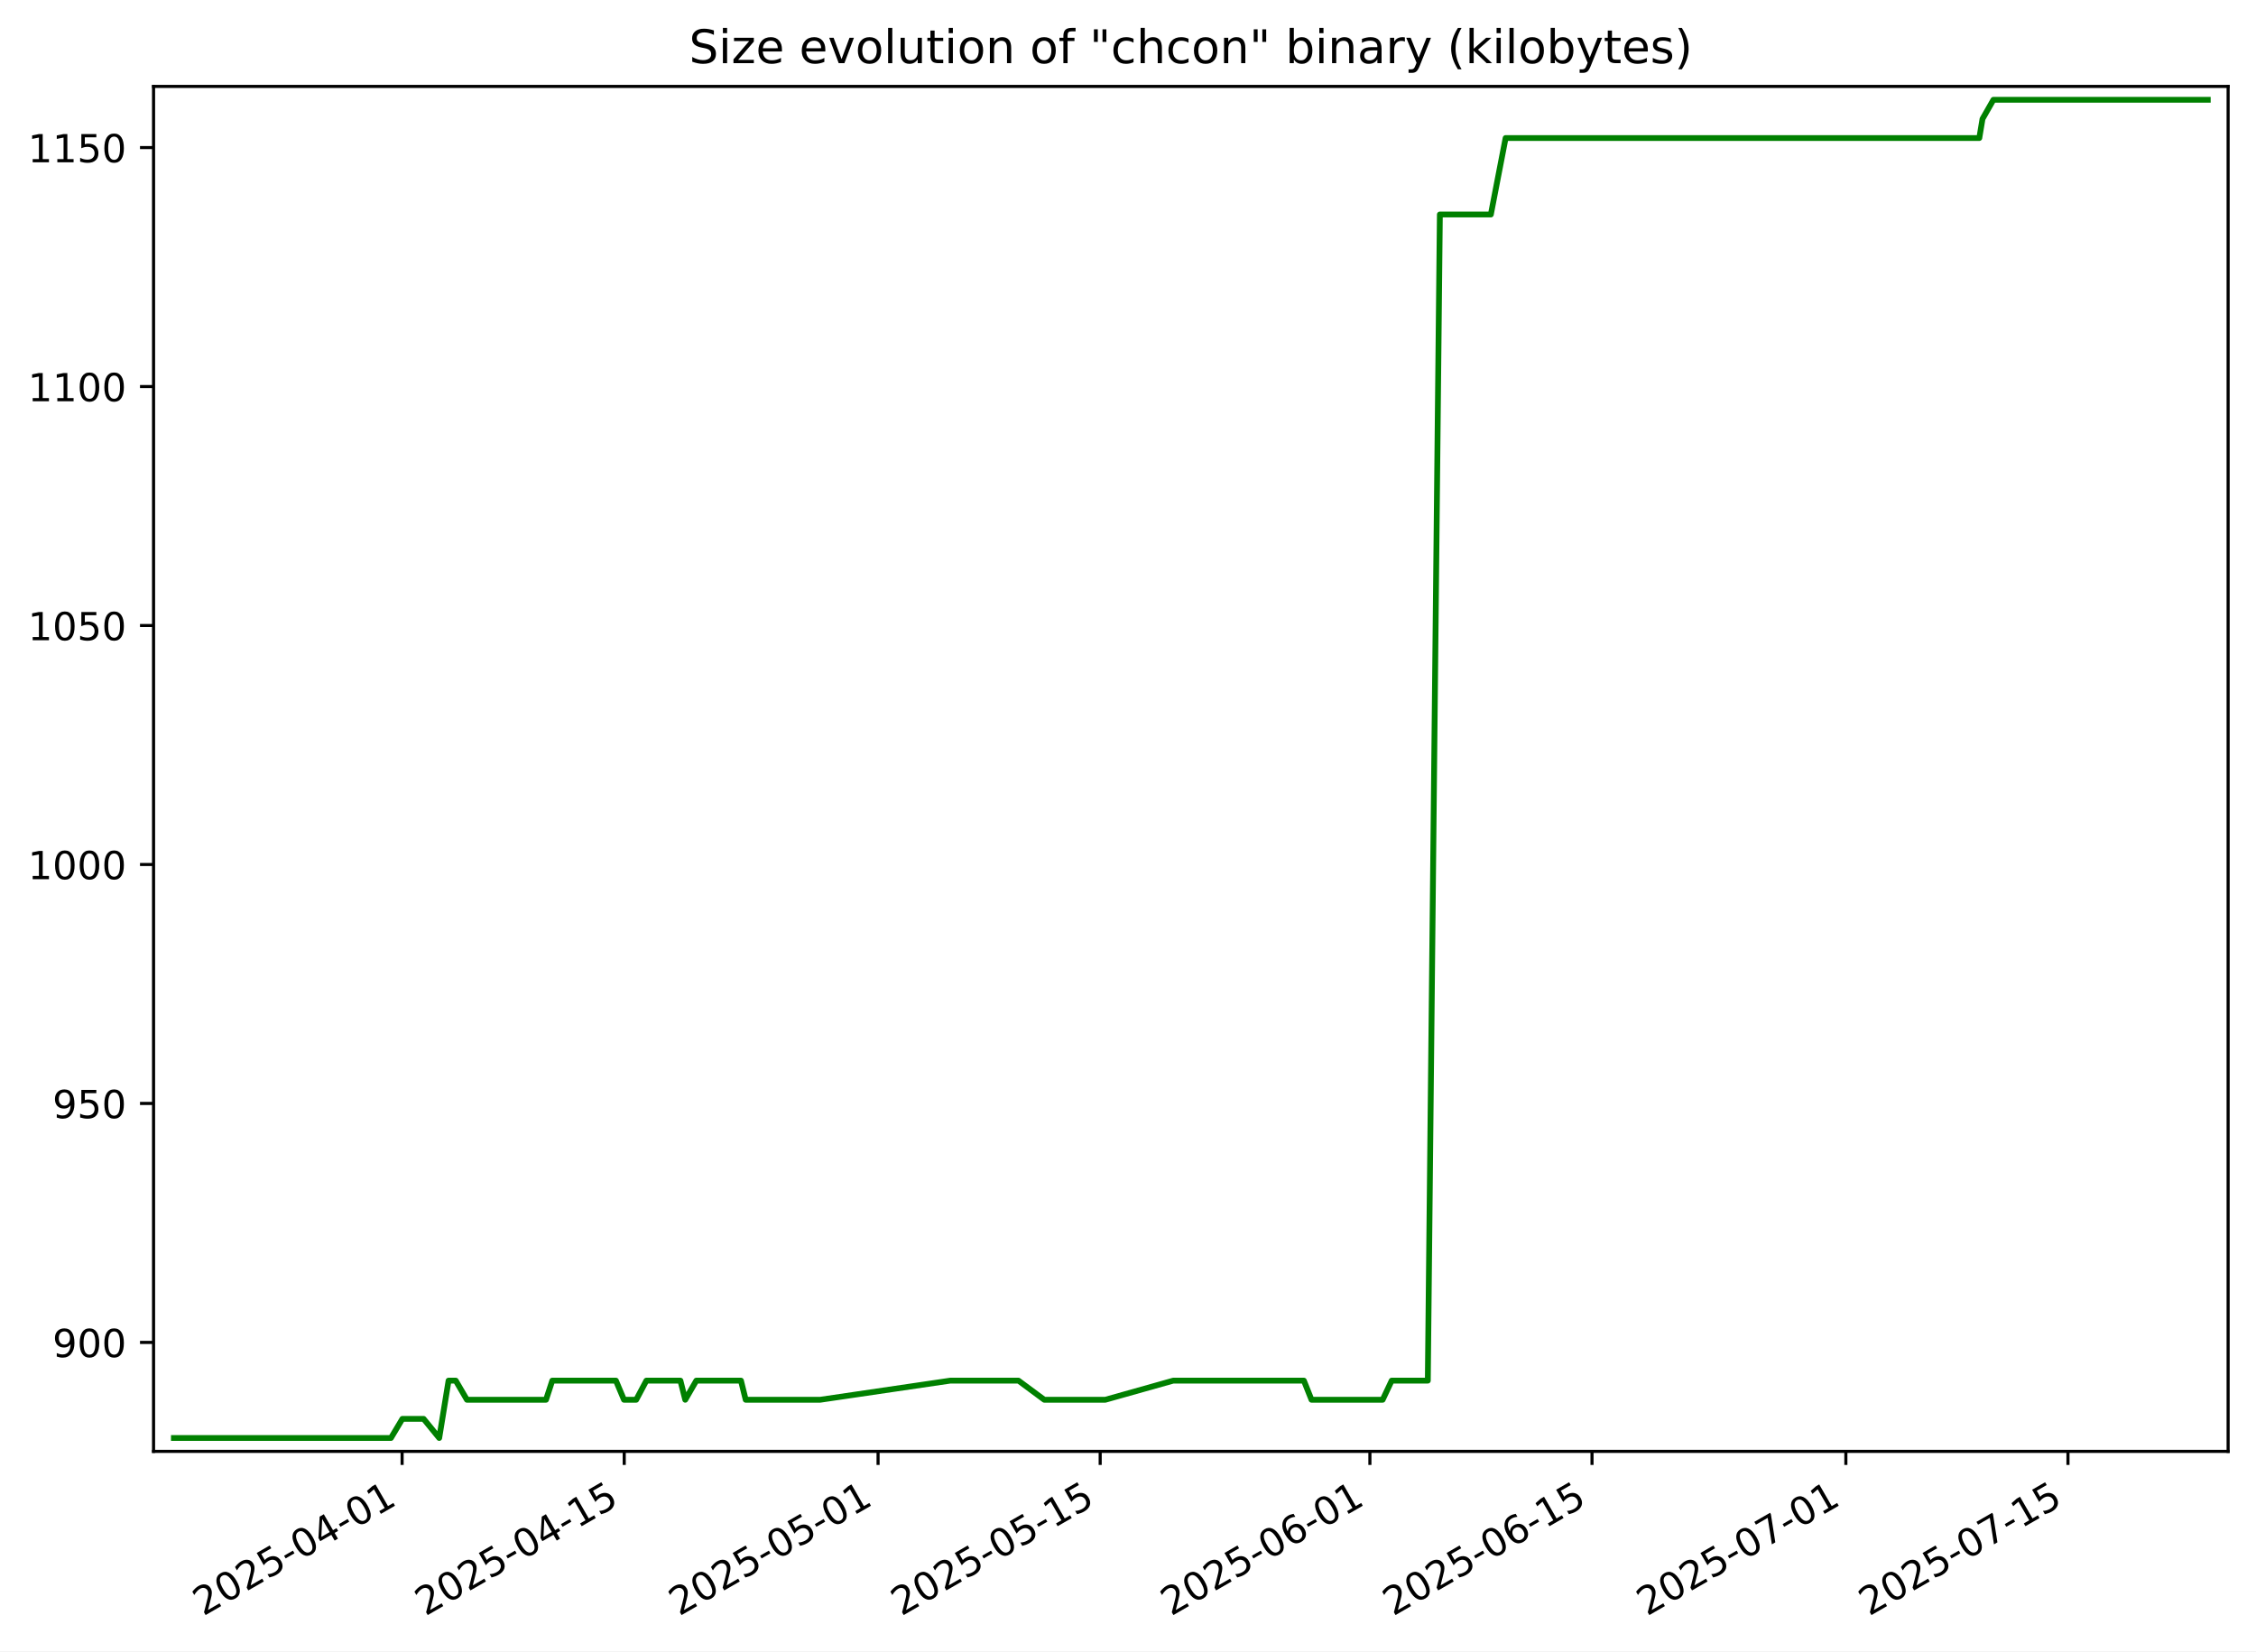
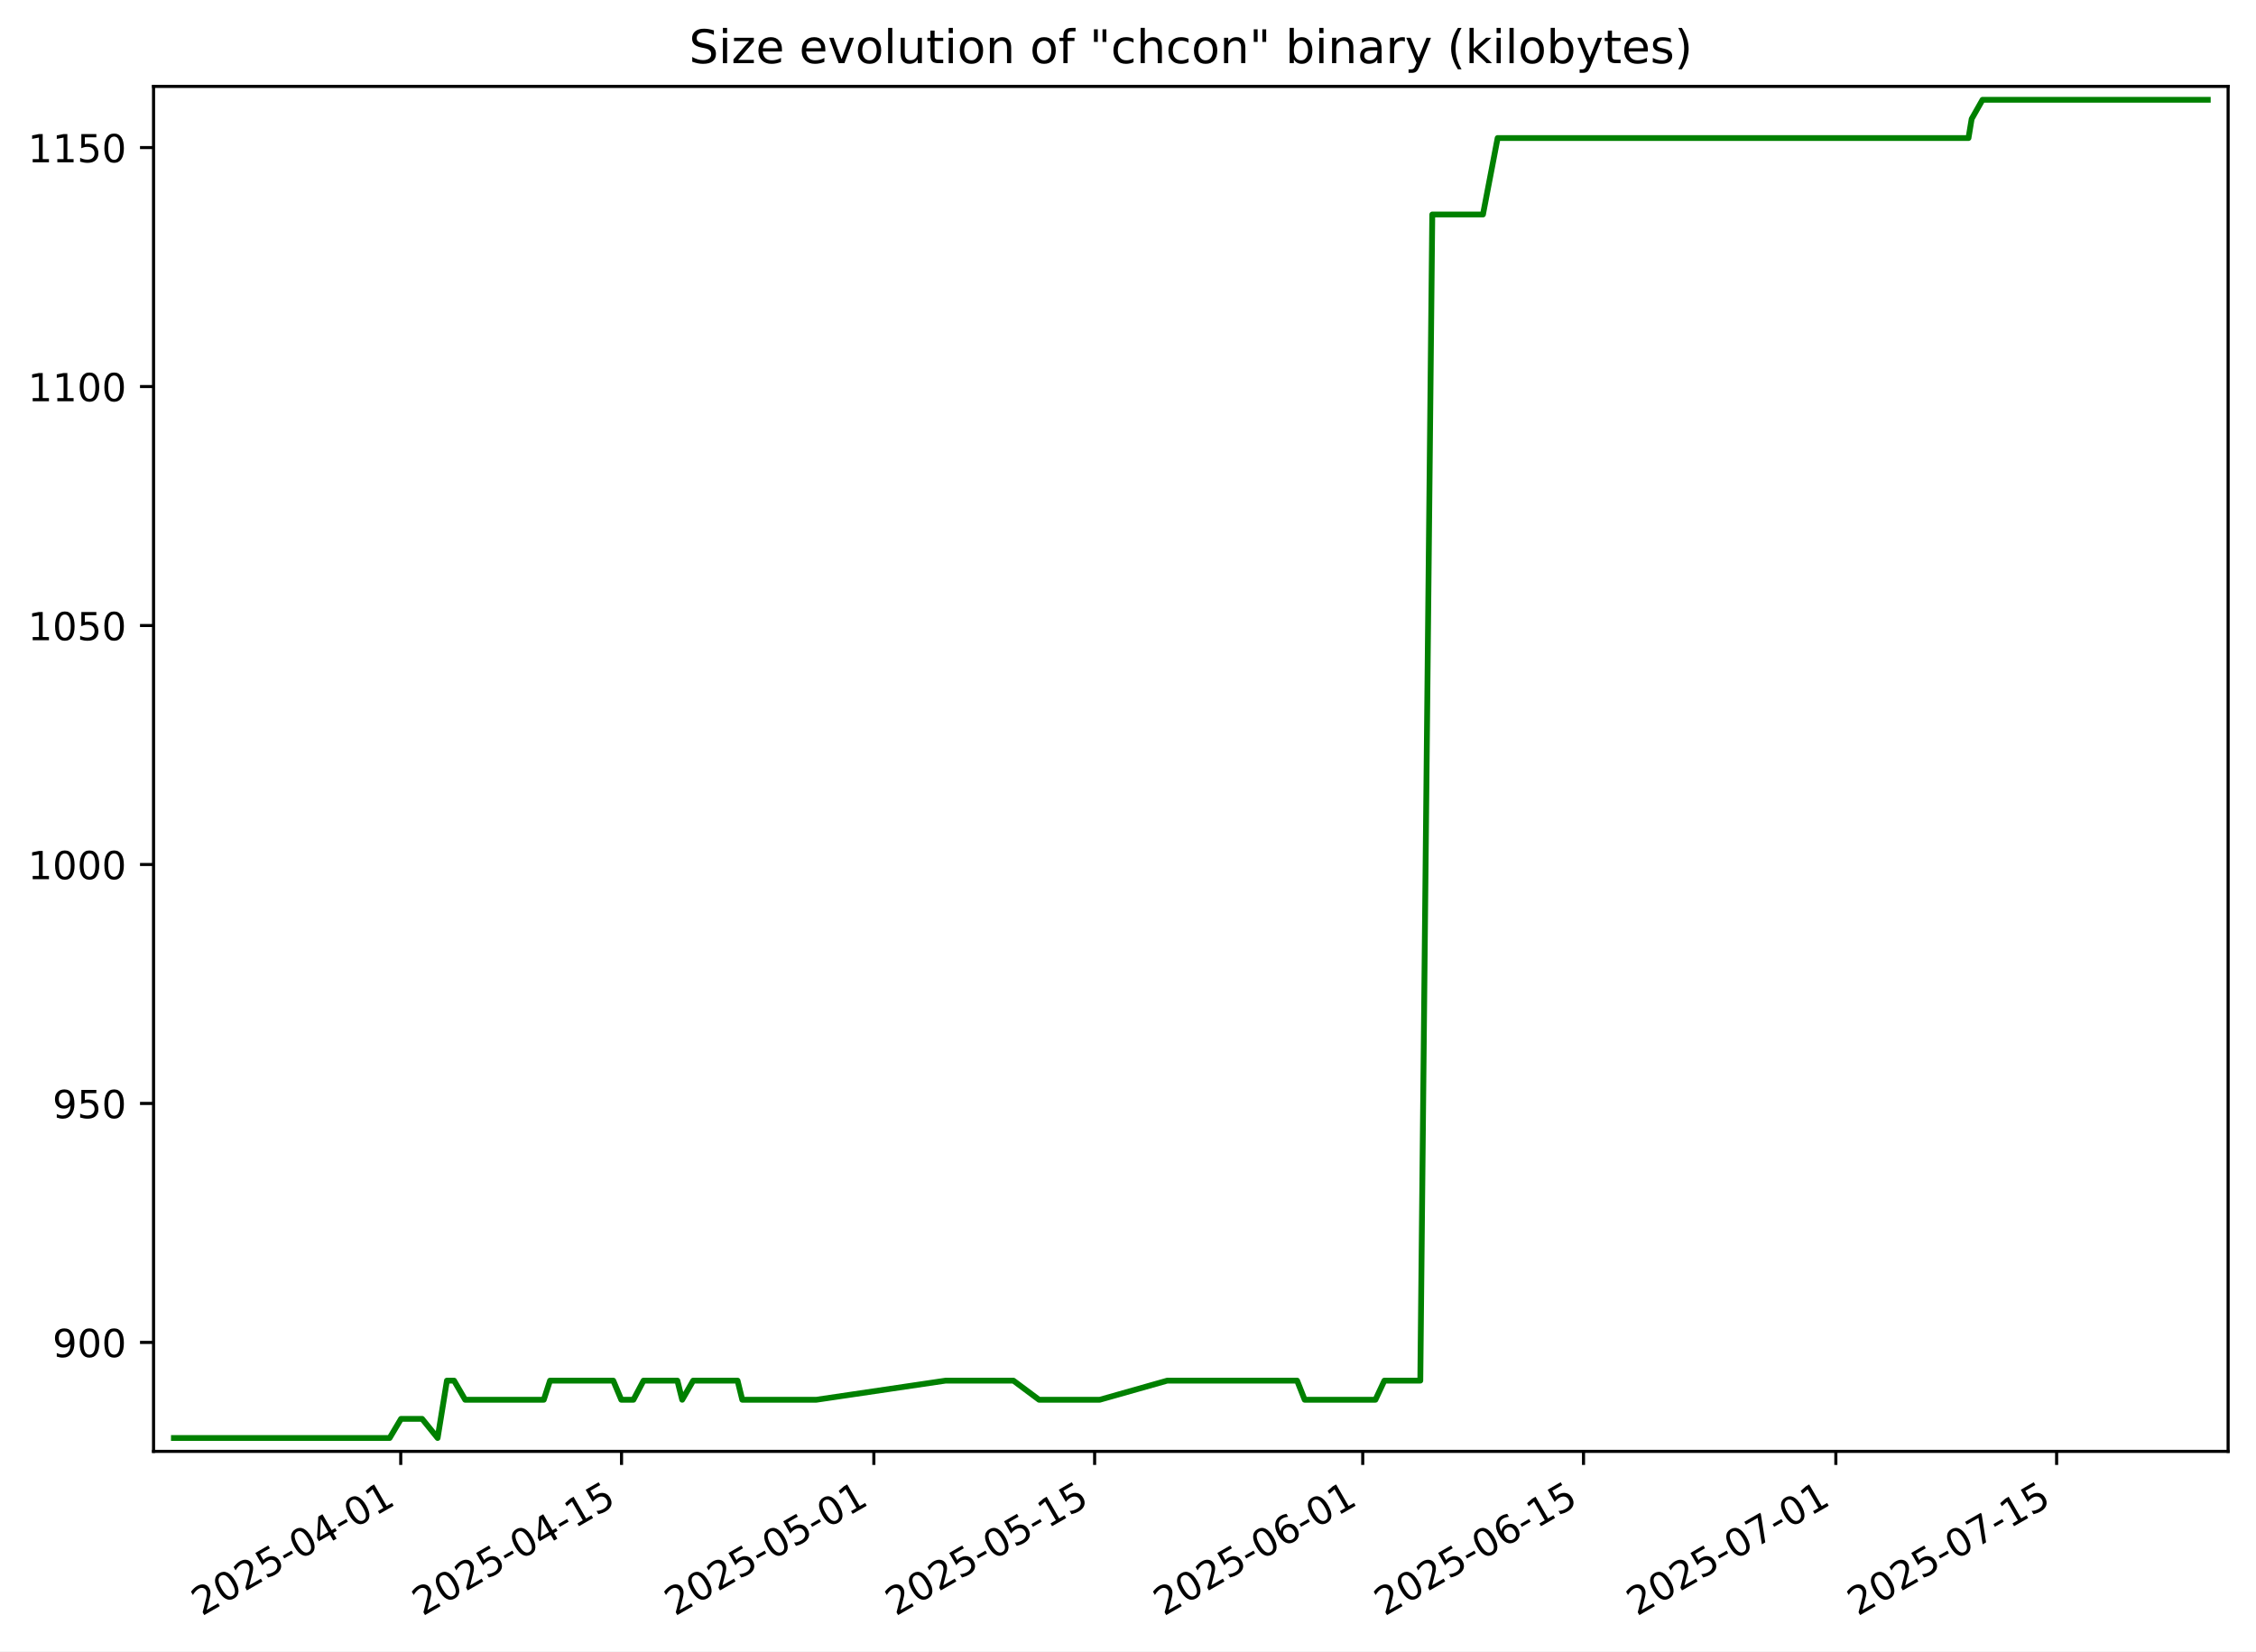
<svg xmlns="http://www.w3.org/2000/svg" xmlns:xlink="http://www.w3.org/1999/xlink" width="582.53pt" height="426.469pt" viewBox="0 0 582.53 426.469" version="1.1">
  <defs>
    <style type="text/css">*{stroke-linejoin: round; stroke-linecap: butt}</style>
  </defs>
  <g id="figure_1">
    <g id="patch_1">
      <path d="M -0 426.469  L 582.53 426.469  L 582.53 0  L -0 0  z " style="fill: #ffffff" />
    </g>
    <g id="axes_1">
      <g id="patch_2">
        <path d="M 39.65 374.83  L 575.33 374.83  L 575.33 22.318  L 39.65 22.318  z " style="fill: #ffffff" />
      </g>
      <g id="matplotlib.axis_1">
        <g id="xtick_1">
          <g id="line2d_1">
            <defs>
-               <path id="md57a8090e2" d="M 0 0  L 0 3.5  " style="stroke: #000000; stroke-width: 0.8" />
+               <path id="m22ab402fac" d="M 0 0  L 0 3.5  " style="stroke: #000000; stroke-width: 0.8" />
            </defs>
            <g>
-               <use xlink:href="#md57a8090e2" x="103.83" y="374.83" style="stroke: #000000; stroke-width: 0.8" />
+               <use xlink:href="#m22ab402fac" x="103.477" y="374.83" style="stroke: #000000; stroke-width: 0.8" />
            </g>
          </g>
          <g id="text_1">
-             <g transform="translate(52.46055 417.4684) rotate(-30) scale(0.1 -0.1)">
+             <g transform="translate(52.10764 417.4684) rotate(-30) scale(0.1 -0.1)">
              <defs>
                <path id="DejaVuSans-32" d="M 1228 531  L 3431 531  L 3431 0  L 469 0  L 469 531  Q 828 903 1448 1529  Q 2069 2156 2228 2338  Q 2531 2678 2651 2914  Q 2772 3150 2772 3378  Q 2772 3750 2511 3984  Q 2250 4219 1831 4219  Q 1534 4219 1204 4116  Q 875 4013 500 3803  L 500 4441  Q 881 4594 1212 4672  Q 1544 4750 1819 4750  Q 2544 4750 2975 4387  Q 3406 4025 3406 3419  Q 3406 3131 3298 2873  Q 3191 2616 2906 2266  Q 2828 2175 2409 1742  Q 1991 1309 1228 531  z " transform="scale(0.015625)" />
                <path id="DejaVuSans-30" d="M 2034 4250  Q 1547 4250 1301 3770  Q 1056 3291 1056 2328  Q 1056 1369 1301 889  Q 1547 409 2034 409  Q 2525 409 2770 889  Q 3016 1369 3016 2328  Q 3016 3291 2770 3770  Q 2525 4250 2034 4250  z M 2034 4750  Q 2819 4750 3233 4129  Q 3647 3509 3647 2328  Q 3647 1150 3233 529  Q 2819 -91 2034 -91  Q 1250 -91 836 529  Q 422 1150 422 2328  Q 422 3509 836 4129  Q 1250 4750 2034 4750  z " transform="scale(0.015625)" />
                <path id="DejaVuSans-35" d="M 691 4666  L 3169 4666  L 3169 4134  L 1269 4134  L 1269 2991  Q 1406 3038 1543 3061  Q 1681 3084 1819 3084  Q 2600 3084 3056 2656  Q 3513 2228 3513 1497  Q 3513 744 3044 326  Q 2575 -91 1722 -91  Q 1428 -91 1123 -41  Q 819 9 494 109  L 494 744  Q 775 591 1075 516  Q 1375 441 1709 441  Q 2250 441 2565 725  Q 2881 1009 2881 1497  Q 2881 1984 2565 2268  Q 2250 2553 1709 2553  Q 1456 2553 1204 2497  Q 953 2441 691 2322  L 691 4666  z " transform="scale(0.015625)" />
                <path id="DejaVuSans-2d" d="M 313 2009  L 1997 2009  L 1997 1497  L 313 1497  L 313 2009  z " transform="scale(0.015625)" />
                <path id="DejaVuSans-34" d="M 2419 4116  L 825 1625  L 2419 1625  L 2419 4116  z M 2253 4666  L 3047 4666  L 3047 1625  L 3713 1625  L 3713 1100  L 3047 1100  L 3047 0  L 2419 0  L 2419 1100  L 313 1100  L 313 1709  L 2253 4666  z " transform="scale(0.015625)" />
                <path id="DejaVuSans-31" d="M 794 531  L 1825 531  L 1825 4091  L 703 3866  L 703 4441  L 1819 4666  L 2450 4666  L 2450 531  L 3481 531  L 3481 0  L 794 0  L 794 531  z " transform="scale(0.015625)" />
              </defs>
              <use xlink:href="#DejaVuSans-32" />
              <use xlink:href="#DejaVuSans-30" x="63.623" />
              <use xlink:href="#DejaVuSans-32" x="127.246" />
              <use xlink:href="#DejaVuSans-35" x="190.869" />
              <use xlink:href="#DejaVuSans-2d" x="254.492" />
              <use xlink:href="#DejaVuSans-30" x="290.576" />
              <use xlink:href="#DejaVuSans-34" x="354.199" />
              <use xlink:href="#DejaVuSans-2d" x="417.822" />
              <use xlink:href="#DejaVuSans-30" x="453.906" />
              <use xlink:href="#DejaVuSans-31" x="517.529" />
            </g>
          </g>
        </g>
        <g id="xtick_2">
          <g id="line2d_2">
            <g>
-               <use xlink:href="#md57a8090e2" x="161.183" y="374.83" style="stroke: #000000; stroke-width: 0.8" />
+               <use xlink:href="#m22ab402fac" x="160.487" y="374.83" style="stroke: #000000; stroke-width: 0.8" />
            </g>
          </g>
          <g id="text_2">
-             <g transform="translate(109.8138 417.4684) rotate(-30) scale(0.1 -0.1)">
+             <g transform="translate(109.1174 417.4684) rotate(-30) scale(0.1 -0.1)">
              <use xlink:href="#DejaVuSans-32" />
              <use xlink:href="#DejaVuSans-30" x="63.623" />
              <use xlink:href="#DejaVuSans-32" x="127.246" />
              <use xlink:href="#DejaVuSans-35" x="190.869" />
              <use xlink:href="#DejaVuSans-2d" x="254.492" />
              <use xlink:href="#DejaVuSans-30" x="290.576" />
              <use xlink:href="#DejaVuSans-34" x="354.199" />
              <use xlink:href="#DejaVuSans-2d" x="417.822" />
              <use xlink:href="#DejaVuSans-31" x="453.906" />
              <use xlink:href="#DejaVuSans-35" x="517.529" />
            </g>
          </g>
        </g>
        <g id="xtick_3">
          <g id="line2d_3">
            <g>
-               <use xlink:href="#md57a8090e2" x="226.73" y="374.83" style="stroke: #000000; stroke-width: 0.8" />
+               <use xlink:href="#m22ab402fac" x="225.641" y="374.83" style="stroke: #000000; stroke-width: 0.8" />
            </g>
          </g>
          <g id="text_3">
-             <g transform="translate(175.3604 417.4684) rotate(-30) scale(0.1 -0.1)">
+             <g transform="translate(174.2714 417.4684) rotate(-30) scale(0.1 -0.1)">
              <use xlink:href="#DejaVuSans-32" />
              <use xlink:href="#DejaVuSans-30" x="63.623" />
              <use xlink:href="#DejaVuSans-32" x="127.246" />
              <use xlink:href="#DejaVuSans-35" x="190.869" />
              <use xlink:href="#DejaVuSans-2d" x="254.492" />
              <use xlink:href="#DejaVuSans-30" x="290.576" />
              <use xlink:href="#DejaVuSans-35" x="354.199" />
              <use xlink:href="#DejaVuSans-2d" x="417.822" />
              <use xlink:href="#DejaVuSans-30" x="453.906" />
              <use xlink:href="#DejaVuSans-31" x="517.529" />
            </g>
          </g>
        </g>
        <g id="xtick_4">
          <g id="line2d_4">
            <g>
-               <use xlink:href="#md57a8090e2" x="284.083" y="374.83" style="stroke: #000000; stroke-width: 0.8" />
+               <use xlink:href="#m22ab402fac" x="282.651" y="374.83" style="stroke: #000000; stroke-width: 0.8" />
            </g>
          </g>
          <g id="text_4">
-             <g transform="translate(232.7136 417.4684) rotate(-30) scale(0.1 -0.1)">
+             <g transform="translate(231.2812 417.4684) rotate(-30) scale(0.1 -0.1)">
              <use xlink:href="#DejaVuSans-32" />
              <use xlink:href="#DejaVuSans-30" x="63.623" />
              <use xlink:href="#DejaVuSans-32" x="127.246" />
              <use xlink:href="#DejaVuSans-35" x="190.869" />
              <use xlink:href="#DejaVuSans-2d" x="254.492" />
              <use xlink:href="#DejaVuSans-30" x="290.576" />
              <use xlink:href="#DejaVuSans-35" x="354.199" />
              <use xlink:href="#DejaVuSans-2d" x="417.822" />
              <use xlink:href="#DejaVuSans-31" x="453.906" />
              <use xlink:href="#DejaVuSans-35" x="517.529" />
            </g>
          </g>
        </g>
        <g id="xtick_5">
          <g id="line2d_5">
            <g>
-               <use xlink:href="#md57a8090e2" x="353.726" y="374.83" style="stroke: #000000; stroke-width: 0.8" />
+               <use xlink:href="#m22ab402fac" x="351.877" y="374.83" style="stroke: #000000; stroke-width: 0.8" />
            </g>
          </g>
          <g id="text_5">
-             <g transform="translate(302.3568 417.4684) rotate(-30) scale(0.1 -0.1)">
+             <g transform="translate(300.5073 417.4684) rotate(-30) scale(0.1 -0.1)">
              <defs>
                <path id="DejaVuSans-36" d="M 2113 2584  Q 1688 2584 1439 2293  Q 1191 2003 1191 1497  Q 1191 994 1439 701  Q 1688 409 2113 409  Q 2538 409 2786 701  Q 3034 994 3034 1497  Q 3034 2003 2786 2293  Q 2538 2584 2113 2584  z M 3366 4563  L 3366 3988  Q 3128 4100 2886 4159  Q 2644 4219 2406 4219  Q 1781 4219 1451 3797  Q 1122 3375 1075 2522  Q 1259 2794 1537 2939  Q 1816 3084 2150 3084  Q 2853 3084 3261 2657  Q 3669 2231 3669 1497  Q 3669 778 3244 343  Q 2819 -91 2113 -91  Q 1303 -91 875 529  Q 447 1150 447 2328  Q 447 3434 972 4092  Q 1497 4750 2381 4750  Q 2619 4750 2861 4703  Q 3103 4656 3366 4563  z " transform="scale(0.015625)" />
              </defs>
              <use xlink:href="#DejaVuSans-32" />
              <use xlink:href="#DejaVuSans-30" x="63.623" />
              <use xlink:href="#DejaVuSans-32" x="127.246" />
              <use xlink:href="#DejaVuSans-35" x="190.869" />
              <use xlink:href="#DejaVuSans-2d" x="254.492" />
              <use xlink:href="#DejaVuSans-30" x="290.576" />
              <use xlink:href="#DejaVuSans-36" x="354.199" />
              <use xlink:href="#DejaVuSans-2d" x="417.822" />
              <use xlink:href="#DejaVuSans-30" x="453.906" />
              <use xlink:href="#DejaVuSans-31" x="517.529" />
            </g>
          </g>
        </g>
        <g id="xtick_6">
          <g id="line2d_6">
            <g>
-               <use xlink:href="#md57a8090e2" x="411.08" y="374.83" style="stroke: #000000; stroke-width: 0.8" />
+               <use xlink:href="#m22ab402fac" x="408.887" y="374.83" style="stroke: #000000; stroke-width: 0.8" />
            </g>
          </g>
          <g id="text_6">
-             <g transform="translate(359.7101 417.4684) rotate(-30) scale(0.1 -0.1)">
+             <g transform="translate(357.5171 417.4684) rotate(-30) scale(0.1 -0.1)">
              <use xlink:href="#DejaVuSans-32" />
              <use xlink:href="#DejaVuSans-30" x="63.623" />
              <use xlink:href="#DejaVuSans-32" x="127.246" />
              <use xlink:href="#DejaVuSans-35" x="190.869" />
              <use xlink:href="#DejaVuSans-2d" x="254.492" />
              <use xlink:href="#DejaVuSans-30" x="290.576" />
              <use xlink:href="#DejaVuSans-36" x="354.199" />
              <use xlink:href="#DejaVuSans-2d" x="417.822" />
              <use xlink:href="#DejaVuSans-31" x="453.906" />
              <use xlink:href="#DejaVuSans-35" x="517.529" />
            </g>
          </g>
        </g>
        <g id="xtick_7">
          <g id="line2d_7">
            <g>
-               <use xlink:href="#md57a8090e2" x="476.626" y="374.83" style="stroke: #000000; stroke-width: 0.8" />
+               <use xlink:href="#m22ab402fac" x="474.041" y="374.83" style="stroke: #000000; stroke-width: 0.8" />
            </g>
          </g>
          <g id="text_7">
-             <g transform="translate(425.2567 417.4684) rotate(-30) scale(0.1 -0.1)">
+             <g transform="translate(422.6711 417.4684) rotate(-30) scale(0.1 -0.1)">
              <defs>
                <path id="DejaVuSans-37" d="M 525 4666  L 3525 4666  L 3525 4397  L 1831 0  L 1172 0  L 2766 4134  L 525 4134  L 525 4666  z " transform="scale(0.015625)" />
              </defs>
              <use xlink:href="#DejaVuSans-32" />
              <use xlink:href="#DejaVuSans-30" x="63.623" />
              <use xlink:href="#DejaVuSans-32" x="127.246" />
              <use xlink:href="#DejaVuSans-35" x="190.869" />
              <use xlink:href="#DejaVuSans-2d" x="254.492" />
              <use xlink:href="#DejaVuSans-30" x="290.576" />
              <use xlink:href="#DejaVuSans-37" x="354.199" />
              <use xlink:href="#DejaVuSans-2d" x="417.822" />
              <use xlink:href="#DejaVuSans-30" x="453.906" />
              <use xlink:href="#DejaVuSans-31" x="517.529" />
            </g>
          </g>
        </g>
        <g id="xtick_8">
          <g id="line2d_8">
            <g>
-               <use xlink:href="#md57a8090e2" x="533.979" y="374.83" style="stroke: #000000; stroke-width: 0.8" />
+               <use xlink:href="#m22ab402fac" x="531.05" y="374.83" style="stroke: #000000; stroke-width: 0.8" />
            </g>
          </g>
          <g id="text_8">
-             <g transform="translate(482.6099 417.4684) rotate(-30) scale(0.1 -0.1)">
+             <g transform="translate(479.6809 417.4684) rotate(-30) scale(0.1 -0.1)">
              <use xlink:href="#DejaVuSans-32" />
              <use xlink:href="#DejaVuSans-30" x="63.623" />
              <use xlink:href="#DejaVuSans-32" x="127.246" />
              <use xlink:href="#DejaVuSans-35" x="190.869" />
              <use xlink:href="#DejaVuSans-2d" x="254.492" />
              <use xlink:href="#DejaVuSans-30" x="290.576" />
              <use xlink:href="#DejaVuSans-37" x="354.199" />
              <use xlink:href="#DejaVuSans-2d" x="417.822" />
              <use xlink:href="#DejaVuSans-31" x="453.906" />
              <use xlink:href="#DejaVuSans-35" x="517.529" />
            </g>
          </g>
        </g>
      </g>
      <g id="matplotlib.axis_2">
        <g id="ytick_1">
          <g id="line2d_9">
            <defs>
-               <path id="me865d116a5" d="M 0 0  L -3.5 0  " style="stroke: #000000; stroke-width: 0.8" />
+               <path id="meae1006372" d="M 0 0  L -3.5 0  " style="stroke: #000000; stroke-width: 0.8" />
            </defs>
            <g>
-               <use xlink:href="#me865d116a5" x="39.65" y="346.688" style="stroke: #000000; stroke-width: 0.8" />
+               <use xlink:href="#meae1006372" x="39.65" y="346.688" style="stroke: #000000; stroke-width: 0.8" />
            </g>
          </g>
          <g id="text_9">
            <g transform="translate(13.5625 350.4876) scale(0.1 -0.1)">
              <defs>
                <path id="DejaVuSans-39" d="M 703 97  L 703 672  Q 941 559 1184 500  Q 1428 441 1663 441  Q 2288 441 2617 861  Q 2947 1281 2994 2138  Q 2813 1869 2534 1725  Q 2256 1581 1919 1581  Q 1219 1581 811 2004  Q 403 2428 403 3163  Q 403 3881 828 4315  Q 1253 4750 1959 4750  Q 2769 4750 3195 4129  Q 3622 3509 3622 2328  Q 3622 1225 3098 567  Q 2575 -91 1691 -91  Q 1453 -91 1209 -44  Q 966 3 703 97  z M 1959 2075  Q 2384 2075 2632 2365  Q 2881 2656 2881 3163  Q 2881 3666 2632 3958  Q 2384 4250 1959 4250  Q 1534 4250 1286 3958  Q 1038 3666 1038 3163  Q 1038 2656 1286 2365  Q 1534 2075 1959 2075  z " transform="scale(0.015625)" />
              </defs>
              <use xlink:href="#DejaVuSans-39" />
              <use xlink:href="#DejaVuSans-30" x="63.623" />
              <use xlink:href="#DejaVuSans-30" x="127.246" />
            </g>
          </g>
        </g>
        <g id="ytick_2">
          <g id="line2d_10">
            <g>
-               <use xlink:href="#me865d116a5" x="39.65" y="284.974" style="stroke: #000000; stroke-width: 0.8" />
+               <use xlink:href="#meae1006372" x="39.65" y="284.974" style="stroke: #000000; stroke-width: 0.8" />
            </g>
          </g>
          <g id="text_10">
            <g transform="translate(13.5625 288.7733) scale(0.1 -0.1)">
              <use xlink:href="#DejaVuSans-39" />
              <use xlink:href="#DejaVuSans-35" x="63.623" />
              <use xlink:href="#DejaVuSans-30" x="127.246" />
            </g>
          </g>
        </g>
        <g id="ytick_3">
          <g id="line2d_11">
            <g>
-               <use xlink:href="#me865d116a5" x="39.65" y="223.26" style="stroke: #000000; stroke-width: 0.8" />
+               <use xlink:href="#meae1006372" x="39.65" y="223.26" style="stroke: #000000; stroke-width: 0.8" />
            </g>
          </g>
          <g id="text_11">
            <g transform="translate(7.2 227.0591) scale(0.1 -0.1)">
              <use xlink:href="#DejaVuSans-31" />
              <use xlink:href="#DejaVuSans-30" x="63.623" />
              <use xlink:href="#DejaVuSans-30" x="127.246" />
              <use xlink:href="#DejaVuSans-30" x="190.869" />
            </g>
          </g>
        </g>
        <g id="ytick_4">
          <g id="line2d_12">
            <g>
-               <use xlink:href="#me865d116a5" x="39.65" y="161.546" style="stroke: #000000; stroke-width: 0.8" />
+               <use xlink:href="#meae1006372" x="39.65" y="161.546" style="stroke: #000000; stroke-width: 0.8" />
            </g>
          </g>
          <g id="text_12">
            <g transform="translate(7.2 165.3448) scale(0.1 -0.1)">
              <use xlink:href="#DejaVuSans-31" />
              <use xlink:href="#DejaVuSans-30" x="63.623" />
              <use xlink:href="#DejaVuSans-35" x="127.246" />
              <use xlink:href="#DejaVuSans-30" x="190.869" />
            </g>
          </g>
        </g>
        <g id="ytick_5">
          <g id="line2d_13">
            <g>
-               <use xlink:href="#me865d116a5" x="39.65" y="99.831" style="stroke: #000000; stroke-width: 0.8" />
+               <use xlink:href="#meae1006372" x="39.65" y="99.831" style="stroke: #000000; stroke-width: 0.8" />
            </g>
          </g>
          <g id="text_13">
            <g transform="translate(7.2 103.6305) scale(0.1 -0.1)">
              <use xlink:href="#DejaVuSans-31" />
              <use xlink:href="#DejaVuSans-31" x="63.623" />
              <use xlink:href="#DejaVuSans-30" x="127.246" />
              <use xlink:href="#DejaVuSans-30" x="190.869" />
            </g>
          </g>
        </g>
        <g id="ytick_6">
          <g id="line2d_14">
            <g>
-               <use xlink:href="#me865d116a5" x="39.65" y="38.117" style="stroke: #000000; stroke-width: 0.8" />
+               <use xlink:href="#meae1006372" x="39.65" y="38.117" style="stroke: #000000; stroke-width: 0.8" />
            </g>
          </g>
          <g id="text_14">
            <g transform="translate(7.2 41.9162) scale(0.1 -0.1)">
              <use xlink:href="#DejaVuSans-31" />
              <use xlink:href="#DejaVuSans-31" x="63.623" />
              <use xlink:href="#DejaVuSans-35" x="127.246" />
              <use xlink:href="#DejaVuSans-30" x="190.869" />
            </g>
          </g>
        </g>
      </g>
      <g id="line2d_15">
-         <path d="M 44.902 371.374  L 100.947 371.374  L 103.9 366.437  L 109.385 366.437  L 113.412 371.374  L 115.824 356.563  L 117.679 356.563  L 120.567 361.5  L 140.989 361.5  L 142.607 356.563  L 159.037 356.563  L 161.121 361.5  L 164.277 361.5  L 166.902 356.563  L 175.691 356.563  L 176.941 361.5  L 179.797 356.563  L 191.327 356.563  L 192.552 361.5  L 211.783 361.5  L 245.373 356.563  L 262.981 356.563  L 269.646 361.5  L 285.406 361.5  L 302.947 356.563  L 336.68 356.563  L 338.648 361.5  L 357.022 361.5  L 359.349 356.563  L 368.682 356.563  L 371.792 55.397  L 384.958 55.397  L 388.769 35.648  L 511.084 35.648  L 511.906 30.711  L 514.722 25.774  L 570.078 25.774  L 570.078 25.774  " clip-path="url(#p305ecd0875)" style="fill: none; stroke: #008000; stroke-width: 1.5; stroke-linecap: square" />
+         <path d="M 44.902 371.374  L 100.611 371.374  L 103.547 366.437  L 108.998 366.437  L 113.001 371.374  L 115.4 356.563  L 117.243 356.563  L 120.113 361.5  L 140.414 361.5  L 142.022 356.563  L 158.353 356.563  L 160.425 361.5  L 163.562 361.5  L 166.171 356.563  L 174.908 356.563  L 176.151 361.5  L 178.99 356.563  L 190.45 356.563  L 191.668 361.5  L 210.784 361.5  L 244.173 356.563  L 261.675 356.563  L 268.3 361.5  L 283.965 361.5  L 301.401 356.563  L 334.932 356.563  L 336.889 361.5  L 355.153 361.5  L 357.466 356.563  L 366.743 356.563  L 369.834 55.397  L 382.922 55.397  L 386.71 35.648  L 508.292 35.648  L 509.109 30.711  L 511.909 25.774  L 570.078 25.774  L 570.078 25.774  " clip-path="url(#p1af6fb5943)" style="fill: none; stroke: #008000; stroke-width: 1.5; stroke-linecap: square" />
      </g>
      <g id="patch_3">
        <path d="M 39.65 374.83  L 39.65 22.318  " style="fill: none; stroke: #000000; stroke-width: 0.8; stroke-linejoin: miter; stroke-linecap: square" />
      </g>
      <g id="patch_4">
        <path d="M 575.33 374.83  L 575.33 22.318  " style="fill: none; stroke: #000000; stroke-width: 0.8; stroke-linejoin: miter; stroke-linecap: square" />
      </g>
      <g id="patch_5">
        <path d="M 39.65 374.83  L 575.33 374.83  " style="fill: none; stroke: #000000; stroke-width: 0.8; stroke-linejoin: miter; stroke-linecap: square" />
      </g>
      <g id="patch_6">
        <path d="M 39.65 22.318  L 575.33 22.318  " style="fill: none; stroke: #000000; stroke-width: 0.8; stroke-linejoin: miter; stroke-linecap: square" />
      </g>
      <g id="text_15">
        <g transform="translate(177.92 16.31812) scale(0.12 -0.12)">
          <defs>
            <path id="DejaVuSans-53" d="M 3425 4513  L 3425 3897  Q 3066 4069 2747 4153  Q 2428 4238 2131 4238  Q 1616 4238 1336 4038  Q 1056 3838 1056 3469  Q 1056 3159 1242 3001  Q 1428 2844 1947 2747  L 2328 2669  Q 3034 2534 3370 2195  Q 3706 1856 3706 1288  Q 3706 609 3251 259  Q 2797 -91 1919 -91  Q 1588 -91 1214 -16  Q 841 59 441 206  L 441 856  Q 825 641 1194 531  Q 1563 422 1919 422  Q 2459 422 2753 634  Q 3047 847 3047 1241  Q 3047 1584 2836 1778  Q 2625 1972 2144 2069  L 1759 2144  Q 1053 2284 737 2584  Q 422 2884 422 3419  Q 422 4038 858 4394  Q 1294 4750 2059 4750  Q 2388 4750 2728 4690  Q 3069 4631 3425 4513  z " transform="scale(0.015625)" />
            <path id="DejaVuSans-69" d="M 603 3500  L 1178 3500  L 1178 0  L 603 0  L 603 3500  z M 603 4863  L 1178 4863  L 1178 4134  L 603 4134  L 603 4863  z " transform="scale(0.015625)" />
            <path id="DejaVuSans-7a" d="M 353 3500  L 3084 3500  L 3084 2975  L 922 459  L 3084 459  L 3084 0  L 275 0  L 275 525  L 2438 3041  L 353 3041  L 353 3500  z " transform="scale(0.015625)" />
            <path id="DejaVuSans-65" d="M 3597 1894  L 3597 1613  L 953 1613  Q 991 1019 1311 708  Q 1631 397 2203 397  Q 2534 397 2845 478  Q 3156 559 3463 722  L 3463 178  Q 3153 47 2828 -22  Q 2503 -91 2169 -91  Q 1331 -91 842 396  Q 353 884 353 1716  Q 353 2575 817 3079  Q 1281 3584 2069 3584  Q 2775 3584 3186 3129  Q 3597 2675 3597 1894  z M 3022 2063  Q 3016 2534 2758 2815  Q 2500 3097 2075 3097  Q 1594 3097 1305 2825  Q 1016 2553 972 2059  L 3022 2063  z " transform="scale(0.015625)" />
            <path id="DejaVuSans-20" transform="scale(0.015625)" />
            <path id="DejaVuSans-76" d="M 191 3500  L 800 3500  L 1894 563  L 2988 3500  L 3597 3500  L 2284 0  L 1503 0  L 191 3500  z " transform="scale(0.015625)" />
            <path id="DejaVuSans-6f" d="M 1959 3097  Q 1497 3097 1228 2736  Q 959 2375 959 1747  Q 959 1119 1226 758  Q 1494 397 1959 397  Q 2419 397 2687 759  Q 2956 1122 2956 1747  Q 2956 2369 2687 2733  Q 2419 3097 1959 3097  z M 1959 3584  Q 2709 3584 3137 3096  Q 3566 2609 3566 1747  Q 3566 888 3137 398  Q 2709 -91 1959 -91  Q 1206 -91 779 398  Q 353 888 353 1747  Q 353 2609 779 3096  Q 1206 3584 1959 3584  z " transform="scale(0.015625)" />
            <path id="DejaVuSans-6c" d="M 603 4863  L 1178 4863  L 1178 0  L 603 0  L 603 4863  z " transform="scale(0.015625)" />
            <path id="DejaVuSans-75" d="M 544 1381  L 544 3500  L 1119 3500  L 1119 1403  Q 1119 906 1312 657  Q 1506 409 1894 409  Q 2359 409 2629 706  Q 2900 1003 2900 1516  L 2900 3500  L 3475 3500  L 3475 0  L 2900 0  L 2900 538  Q 2691 219 2414 64  Q 2138 -91 1772 -91  Q 1169 -91 856 284  Q 544 659 544 1381  z M 1991 3584  L 1991 3584  z " transform="scale(0.015625)" />
            <path id="DejaVuSans-74" d="M 1172 4494  L 1172 3500  L 2356 3500  L 2356 3053  L 1172 3053  L 1172 1153  Q 1172 725 1289 603  Q 1406 481 1766 481  L 2356 481  L 2356 0  L 1766 0  Q 1100 0 847 248  Q 594 497 594 1153  L 594 3053  L 172 3053  L 172 3500  L 594 3500  L 594 4494  L 1172 4494  z " transform="scale(0.015625)" />
            <path id="DejaVuSans-6e" d="M 3513 2113  L 3513 0  L 2938 0  L 2938 2094  Q 2938 2591 2744 2837  Q 2550 3084 2163 3084  Q 1697 3084 1428 2787  Q 1159 2491 1159 1978  L 1159 0  L 581 0  L 581 3500  L 1159 3500  L 1159 2956  Q 1366 3272 1645 3428  Q 1925 3584 2291 3584  Q 2894 3584 3203 3211  Q 3513 2838 3513 2113  z " transform="scale(0.015625)" />
            <path id="DejaVuSans-66" d="M 2375 4863  L 2375 4384  L 1825 4384  Q 1516 4384 1395 4259  Q 1275 4134 1275 3809  L 1275 3500  L 2222 3500  L 2222 3053  L 1275 3053  L 1275 0  L 697 0  L 697 3053  L 147 3053  L 147 3500  L 697 3500  L 697 3744  Q 697 4328 969 4595  Q 1241 4863 1831 4863  L 2375 4863  z " transform="scale(0.015625)" />
            <path id="DejaVuSans-22" d="M 1147 4666  L 1147 2931  L 616 2931  L 616 4666  L 1147 4666  z M 2328 4666  L 2328 2931  L 1797 2931  L 1797 4666  L 2328 4666  z " transform="scale(0.015625)" />
            <path id="DejaVuSans-63" d="M 3122 3366  L 3122 2828  Q 2878 2963 2633 3030  Q 2388 3097 2138 3097  Q 1578 3097 1268 2742  Q 959 2388 959 1747  Q 959 1106 1268 751  Q 1578 397 2138 397  Q 2388 397 2633 464  Q 2878 531 3122 666  L 3122 134  Q 2881 22 2623 -34  Q 2366 -91 2075 -91  Q 1284 -91 818 406  Q 353 903 353 1747  Q 353 2603 823 3093  Q 1294 3584 2113 3584  Q 2378 3584 2631 3529  Q 2884 3475 3122 3366  z " transform="scale(0.015625)" />
            <path id="DejaVuSans-68" d="M 3513 2113  L 3513 0  L 2938 0  L 2938 2094  Q 2938 2591 2744 2837  Q 2550 3084 2163 3084  Q 1697 3084 1428 2787  Q 1159 2491 1159 1978  L 1159 0  L 581 0  L 581 4863  L 1159 4863  L 1159 2956  Q 1366 3272 1645 3428  Q 1925 3584 2291 3584  Q 2894 3584 3203 3211  Q 3513 2838 3513 2113  z " transform="scale(0.015625)" />
            <path id="DejaVuSans-62" d="M 3116 1747  Q 3116 2381 2855 2742  Q 2594 3103 2138 3103  Q 1681 3103 1420 2742  Q 1159 2381 1159 1747  Q 1159 1113 1420 752  Q 1681 391 2138 391  Q 2594 391 2855 752  Q 3116 1113 3116 1747  z M 1159 2969  Q 1341 3281 1617 3432  Q 1894 3584 2278 3584  Q 2916 3584 3314 3078  Q 3713 2572 3713 1747  Q 3713 922 3314 415  Q 2916 -91 2278 -91  Q 1894 -91 1617 61  Q 1341 213 1159 525  L 1159 0  L 581 0  L 581 4863  L 1159 4863  L 1159 2969  z " transform="scale(0.015625)" />
            <path id="DejaVuSans-61" d="M 2194 1759  Q 1497 1759 1228 1600  Q 959 1441 959 1056  Q 959 750 1161 570  Q 1363 391 1709 391  Q 2188 391 2477 730  Q 2766 1069 2766 1631  L 2766 1759  L 2194 1759  z M 3341 1997  L 3341 0  L 2766 0  L 2766 531  Q 2569 213 2275 61  Q 1981 -91 1556 -91  Q 1019 -91 701 211  Q 384 513 384 1019  Q 384 1609 779 1909  Q 1175 2209 1959 2209  L 2766 2209  L 2766 2266  Q 2766 2663 2505 2880  Q 2244 3097 1772 3097  Q 1472 3097 1187 3025  Q 903 2953 641 2809  L 641 3341  Q 956 3463 1253 3523  Q 1550 3584 1831 3584  Q 2591 3584 2966 3190  Q 3341 2797 3341 1997  z " transform="scale(0.015625)" />
            <path id="DejaVuSans-72" d="M 2631 2963  Q 2534 3019 2420 3045  Q 2306 3072 2169 3072  Q 1681 3072 1420 2755  Q 1159 2438 1159 1844  L 1159 0  L 581 0  L 581 3500  L 1159 3500  L 1159 2956  Q 1341 3275 1631 3429  Q 1922 3584 2338 3584  Q 2397 3584 2469 3576  Q 2541 3569 2628 3553  L 2631 2963  z " transform="scale(0.015625)" />
            <path id="DejaVuSans-79" d="M 2059 -325  Q 1816 -950 1584 -1140  Q 1353 -1331 966 -1331  L 506 -1331  L 506 -850  L 844 -850  Q 1081 -850 1212 -737  Q 1344 -625 1503 -206  L 1606 56  L 191 3500  L 800 3500  L 1894 763  L 2988 3500  L 3597 3500  L 2059 -325  z " transform="scale(0.015625)" />
            <path id="DejaVuSans-28" d="M 1984 4856  Q 1566 4138 1362 3434  Q 1159 2731 1159 2009  Q 1159 1288 1364 580  Q 1569 -128 1984 -844  L 1484 -844  Q 1016 -109 783 600  Q 550 1309 550 2009  Q 550 2706 781 3412  Q 1013 4119 1484 4856  L 1984 4856  z " transform="scale(0.015625)" />
            <path id="DejaVuSans-6b" d="M 581 4863  L 1159 4863  L 1159 1991  L 2875 3500  L 3609 3500  L 1753 1863  L 3688 0  L 2938 0  L 1159 1709  L 1159 0  L 581 0  L 581 4863  z " transform="scale(0.015625)" />
            <path id="DejaVuSans-73" d="M 2834 3397  L 2834 2853  Q 2591 2978 2328 3040  Q 2066 3103 1784 3103  Q 1356 3103 1142 2972  Q 928 2841 928 2578  Q 928 2378 1081 2264  Q 1234 2150 1697 2047  L 1894 2003  Q 2506 1872 2764 1633  Q 3022 1394 3022 966  Q 3022 478 2636 193  Q 2250 -91 1575 -91  Q 1294 -91 989 -36  Q 684 19 347 128  L 347 722  Q 666 556 975 473  Q 1284 391 1588 391  Q 1994 391 2212 530  Q 2431 669 2431 922  Q 2431 1156 2273 1281  Q 2116 1406 1581 1522  L 1381 1569  Q 847 1681 609 1914  Q 372 2147 372 2553  Q 372 3047 722 3315  Q 1072 3584 1716 3584  Q 2034 3584 2315 3537  Q 2597 3491 2834 3397  z " transform="scale(0.015625)" />
            <path id="DejaVuSans-29" d="M 513 4856  L 1013 4856  Q 1481 4119 1714 3412  Q 1947 2706 1947 2009  Q 1947 1309 1714 600  Q 1481 -109 1013 -844  L 513 -844  Q 928 -128 1133 580  Q 1338 1288 1338 2009  Q 1338 2731 1133 3434  Q 928 4138 513 4856  z " transform="scale(0.015625)" />
          </defs>
          <use xlink:href="#DejaVuSans-53" />
          <use xlink:href="#DejaVuSans-69" x="63.477" />
          <use xlink:href="#DejaVuSans-7a" x="91.26" />
          <use xlink:href="#DejaVuSans-65" x="143.75" />
          <use xlink:href="#DejaVuSans-20" x="205.273" />
          <use xlink:href="#DejaVuSans-65" x="237.061" />
          <use xlink:href="#DejaVuSans-76" x="298.584" />
          <use xlink:href="#DejaVuSans-6f" x="357.764" />
          <use xlink:href="#DejaVuSans-6c" x="418.945" />
          <use xlink:href="#DejaVuSans-75" x="446.729" />
          <use xlink:href="#DejaVuSans-74" x="510.107" />
          <use xlink:href="#DejaVuSans-69" x="549.316" />
          <use xlink:href="#DejaVuSans-6f" x="577.1" />
          <use xlink:href="#DejaVuSans-6e" x="638.281" />
          <use xlink:href="#DejaVuSans-20" x="701.66" />
          <use xlink:href="#DejaVuSans-6f" x="733.447" />
          <use xlink:href="#DejaVuSans-66" x="794.629" />
          <use xlink:href="#DejaVuSans-20" x="829.834" />
          <use xlink:href="#DejaVuSans-22" x="861.621" />
          <use xlink:href="#DejaVuSans-63" x="907.617" />
          <use xlink:href="#DejaVuSans-68" x="962.598" />
          <use xlink:href="#DejaVuSans-63" x="1025.977" />
          <use xlink:href="#DejaVuSans-6f" x="1080.957" />
          <use xlink:href="#DejaVuSans-6e" x="1142.139" />
          <use xlink:href="#DejaVuSans-22" x="1205.518" />
          <use xlink:href="#DejaVuSans-20" x="1251.514" />
          <use xlink:href="#DejaVuSans-62" x="1283.301" />
          <use xlink:href="#DejaVuSans-69" x="1346.777" />
          <use xlink:href="#DejaVuSans-6e" x="1374.561" />
          <use xlink:href="#DejaVuSans-61" x="1437.939" />
          <use xlink:href="#DejaVuSans-72" x="1499.219" />
          <use xlink:href="#DejaVuSans-79" x="1540.332" />
          <use xlink:href="#DejaVuSans-20" x="1599.512" />
          <use xlink:href="#DejaVuSans-28" x="1631.299" />
          <use xlink:href="#DejaVuSans-6b" x="1670.312" />
          <use xlink:href="#DejaVuSans-69" x="1728.223" />
          <use xlink:href="#DejaVuSans-6c" x="1756.006" />
          <use xlink:href="#DejaVuSans-6f" x="1783.789" />
          <use xlink:href="#DejaVuSans-62" x="1844.971" />
          <use xlink:href="#DejaVuSans-79" x="1908.447" />
          <use xlink:href="#DejaVuSans-74" x="1967.627" />
          <use xlink:href="#DejaVuSans-65" x="2006.836" />
          <use xlink:href="#DejaVuSans-73" x="2068.359" />
          <use xlink:href="#DejaVuSans-29" x="2120.459" />
        </g>
      </g>
    </g>
  </g>
  <defs>
-     <clipPath id="p305ecd0875">
+     <clipPath id="p1af6fb5943">
      <rect x="39.65" y="22.318" width="535.68" height="352.512" />
    </clipPath>
  </defs>
</svg>
